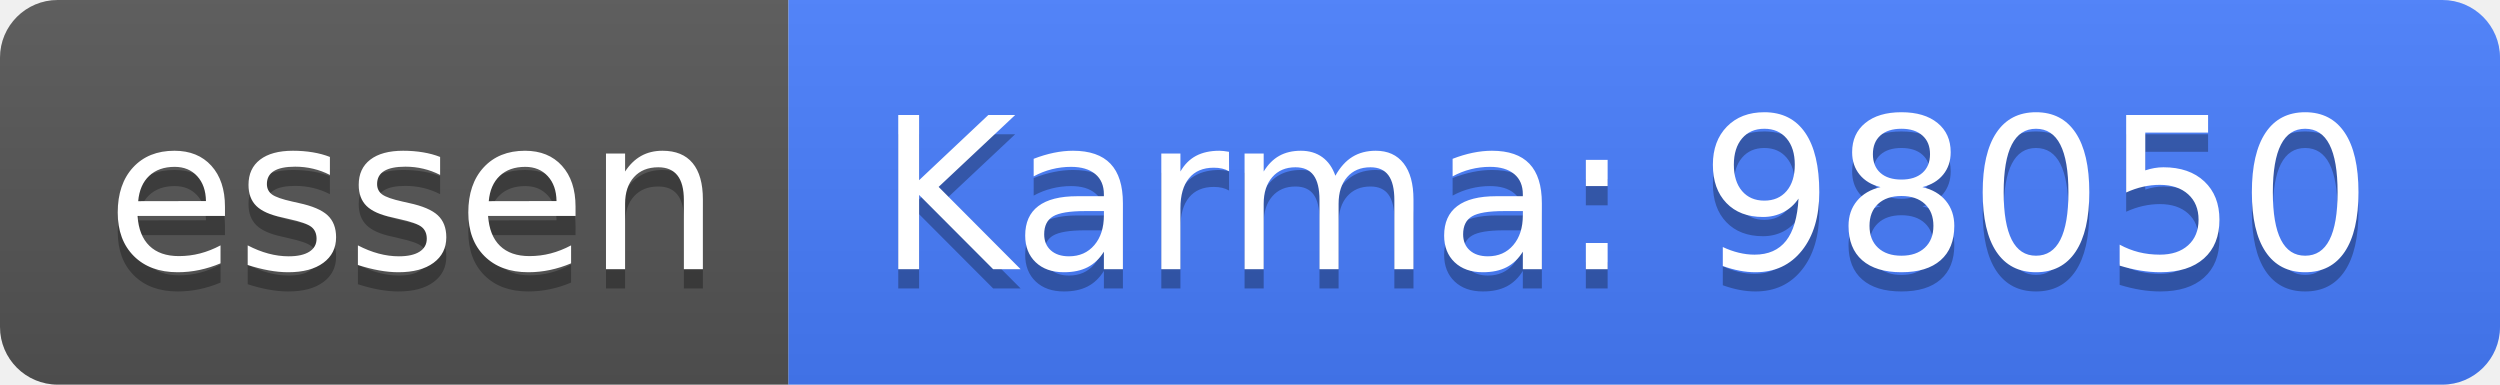
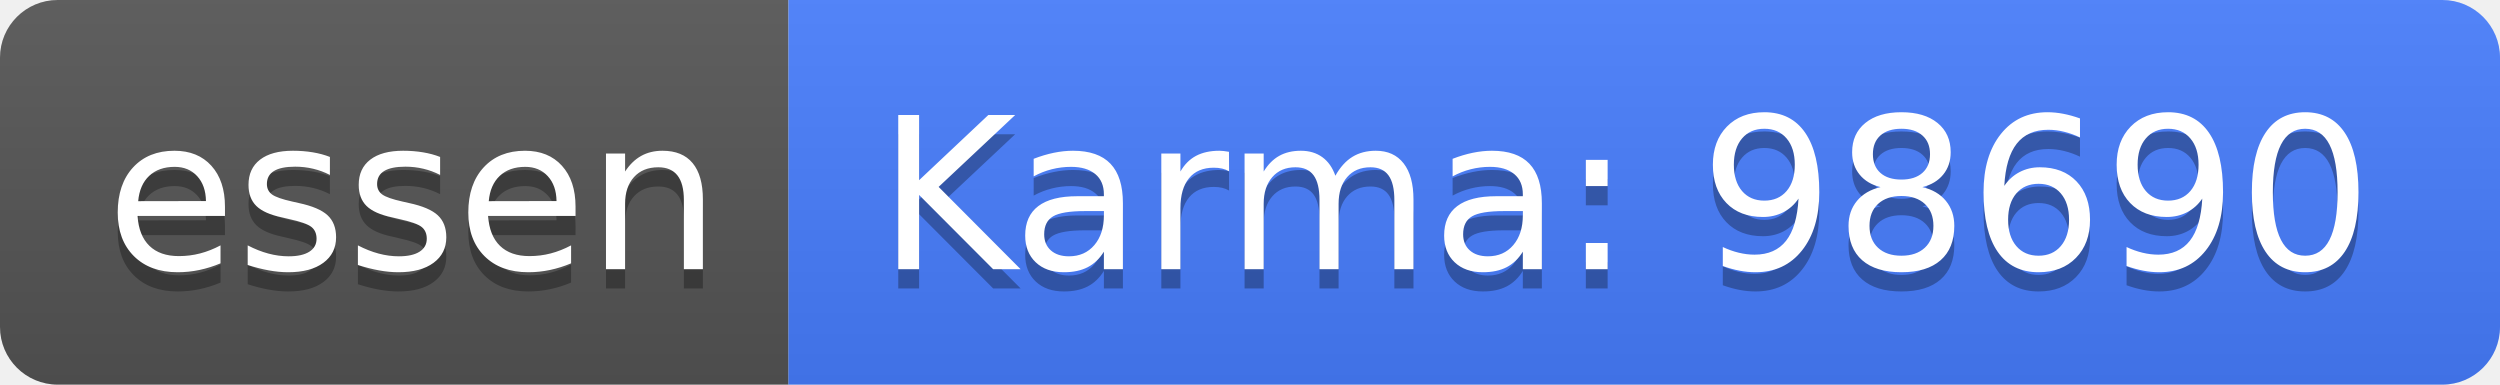
<svg xmlns="http://www.w3.org/2000/svg" width="130" height="20">
  <linearGradient id="b" x2="0" y2="100%">
    <stop offset="0" stop-color="#bbb" stop-opacity=".1" />
    <stop offset="1" stop-opacity=".1" />
  </linearGradient>
  <clipPath id="a">
    <rect width="130" height="20" rx="3" fill="#fff" />
  </clipPath>
  <g clip-path="url(#a)">
    <path fill="#555" d="M0 0h41v20H0z" />
    <path fill="#477eff" d="M41 0h89v20H41z" />
    <path fill="url(#b)" d="M0 0h130v20H0z" />
  </g>
  <g fill="#fff" text-anchor="middle" font-family="DejaVu Sans,Verdana,Geneva,sans-serif" font-size="110">
    <text x="215" y="150" fill="#010101" fill-opacity=".3" transform="scale(.1)" textLength="310">essen</text>
    <text x="215" y="140" transform="scale(.1)" textLength="310">essen</text>
-     <text x="845" y="150" fill="#010101" fill-opacity=".3" transform="scale(.1)" textLength="790">Karma: 98050</text>
-     <text x="845" y="140" transform="scale(.1)" textLength="790">Karma: 98050</text>
+     <text x="845" y="150" fill="#010101" fill-opacity=".3" transform="scale(.1)" textLength="790">Karma: 98690</text>
+     <text x="845" y="140" transform="scale(.1)" textLength="790">Karma: 98690</text>
  </g>
</svg>
